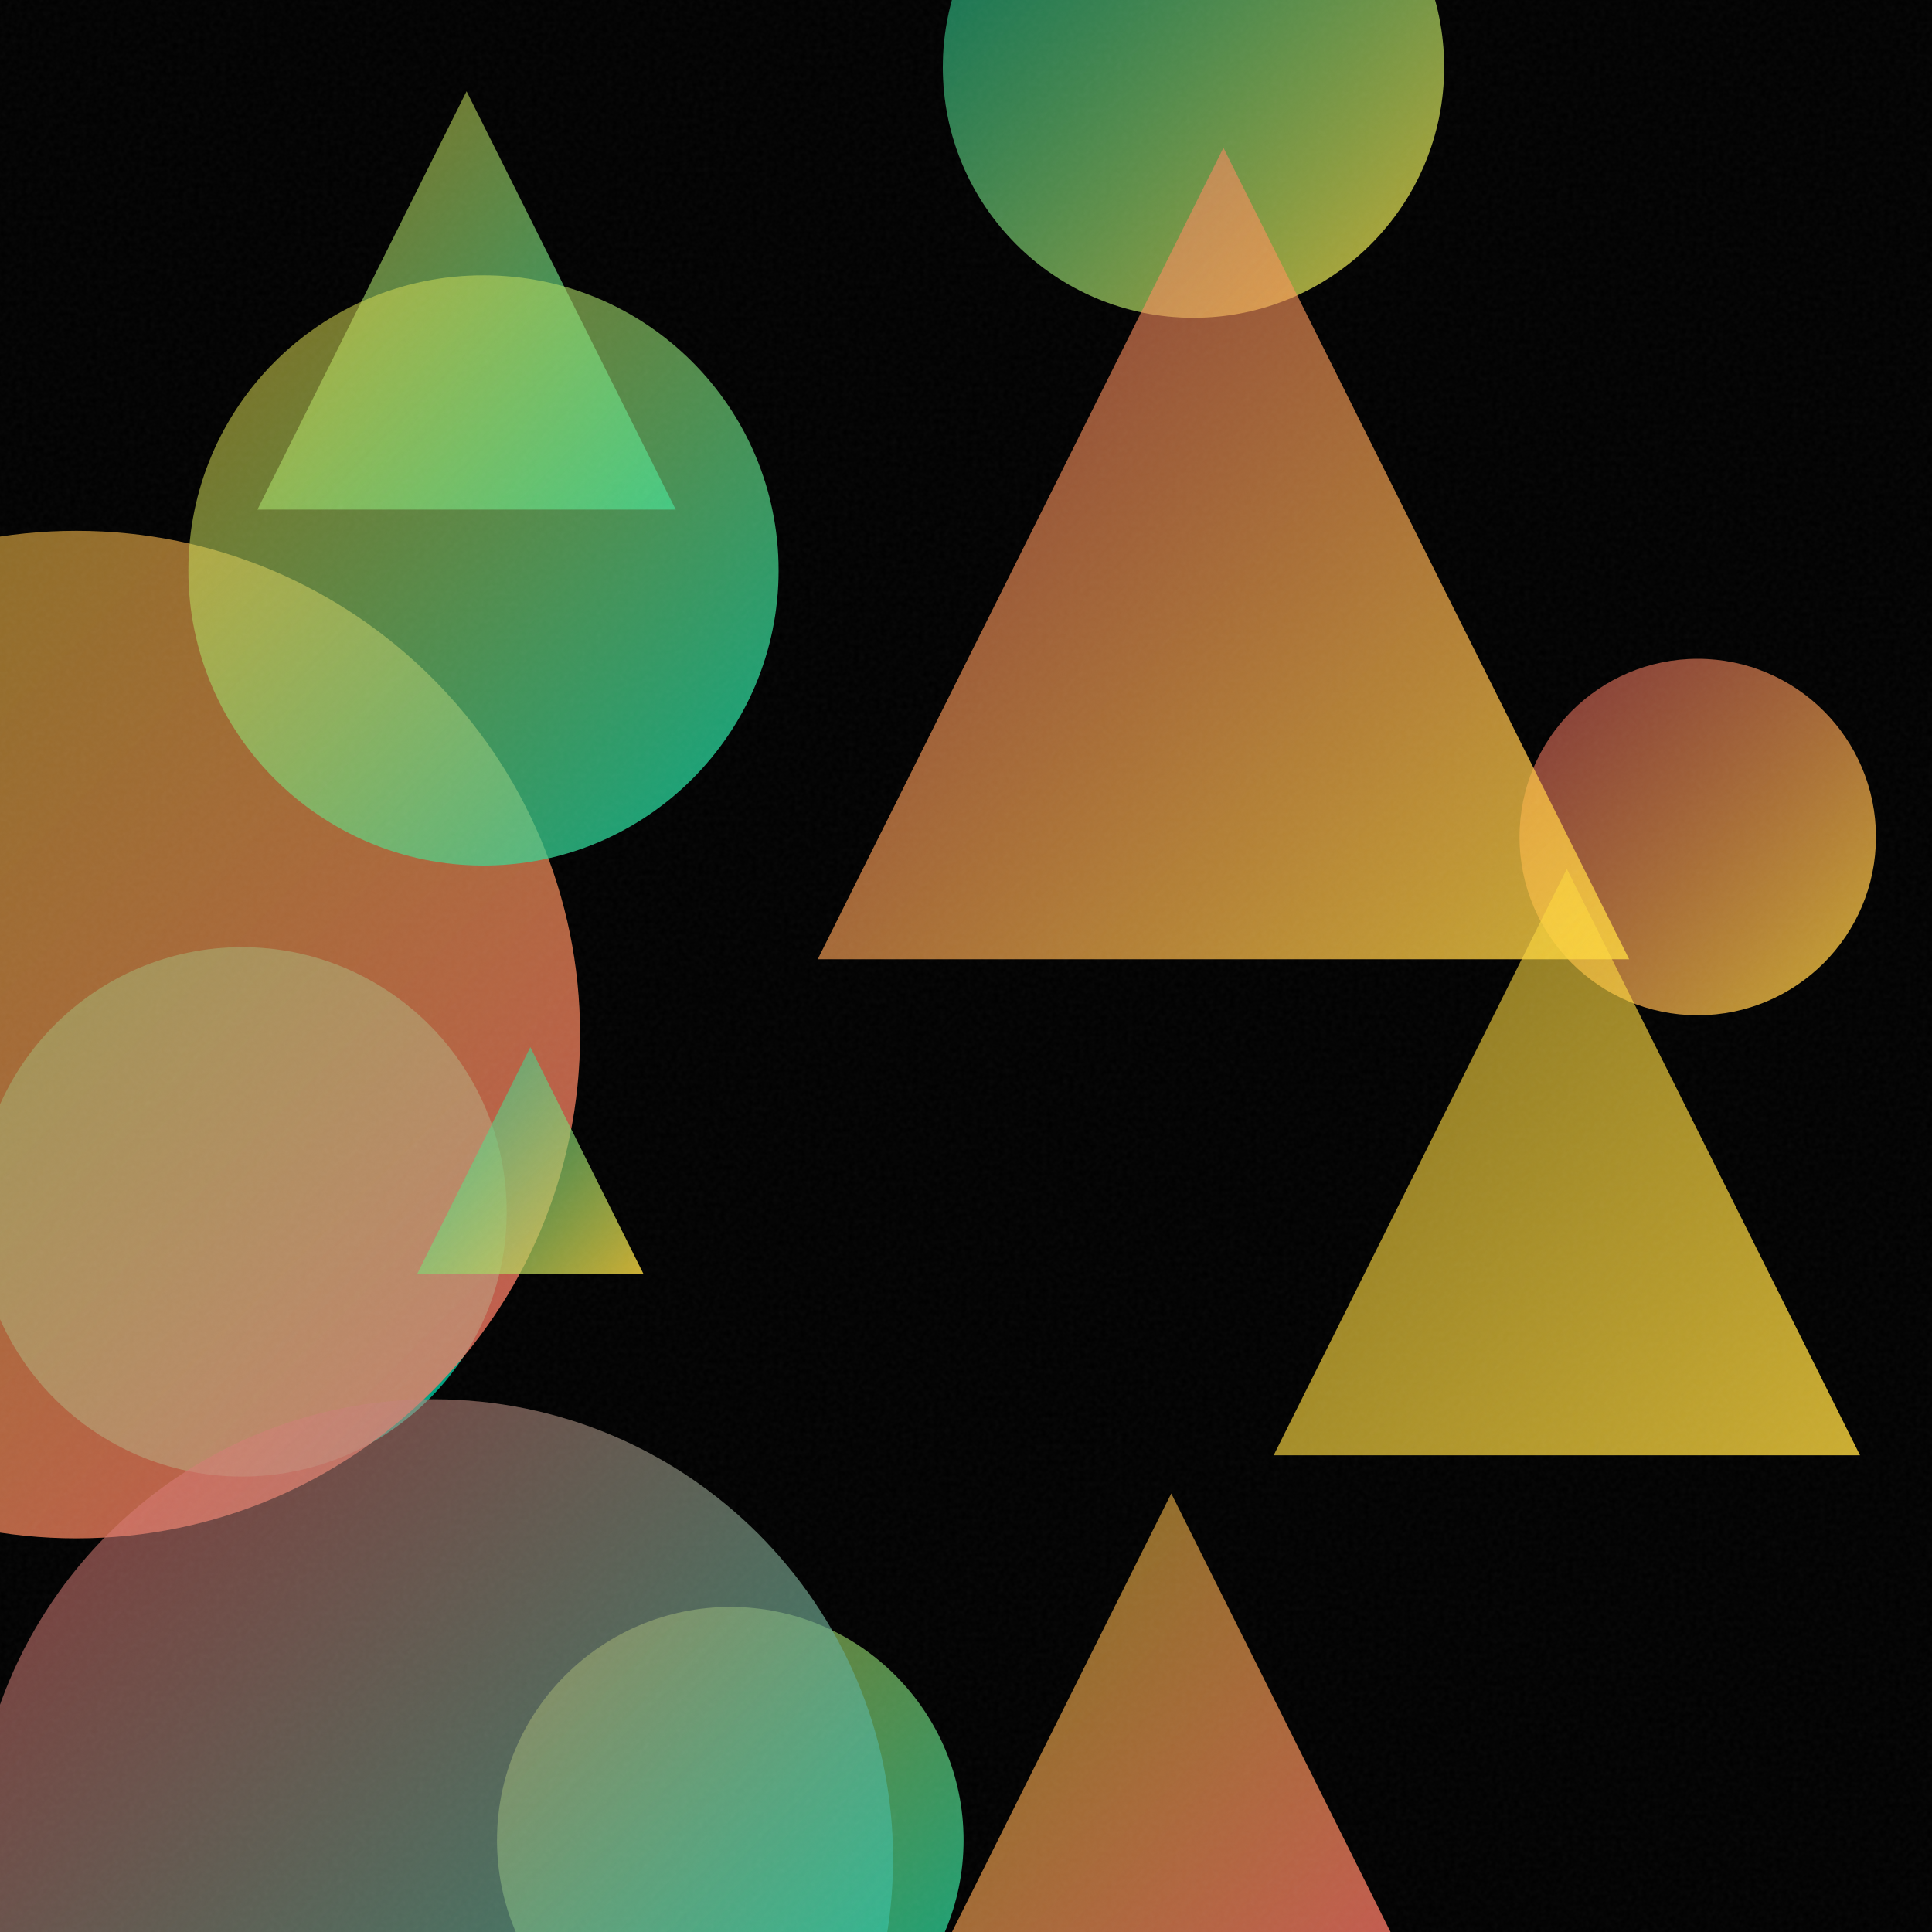
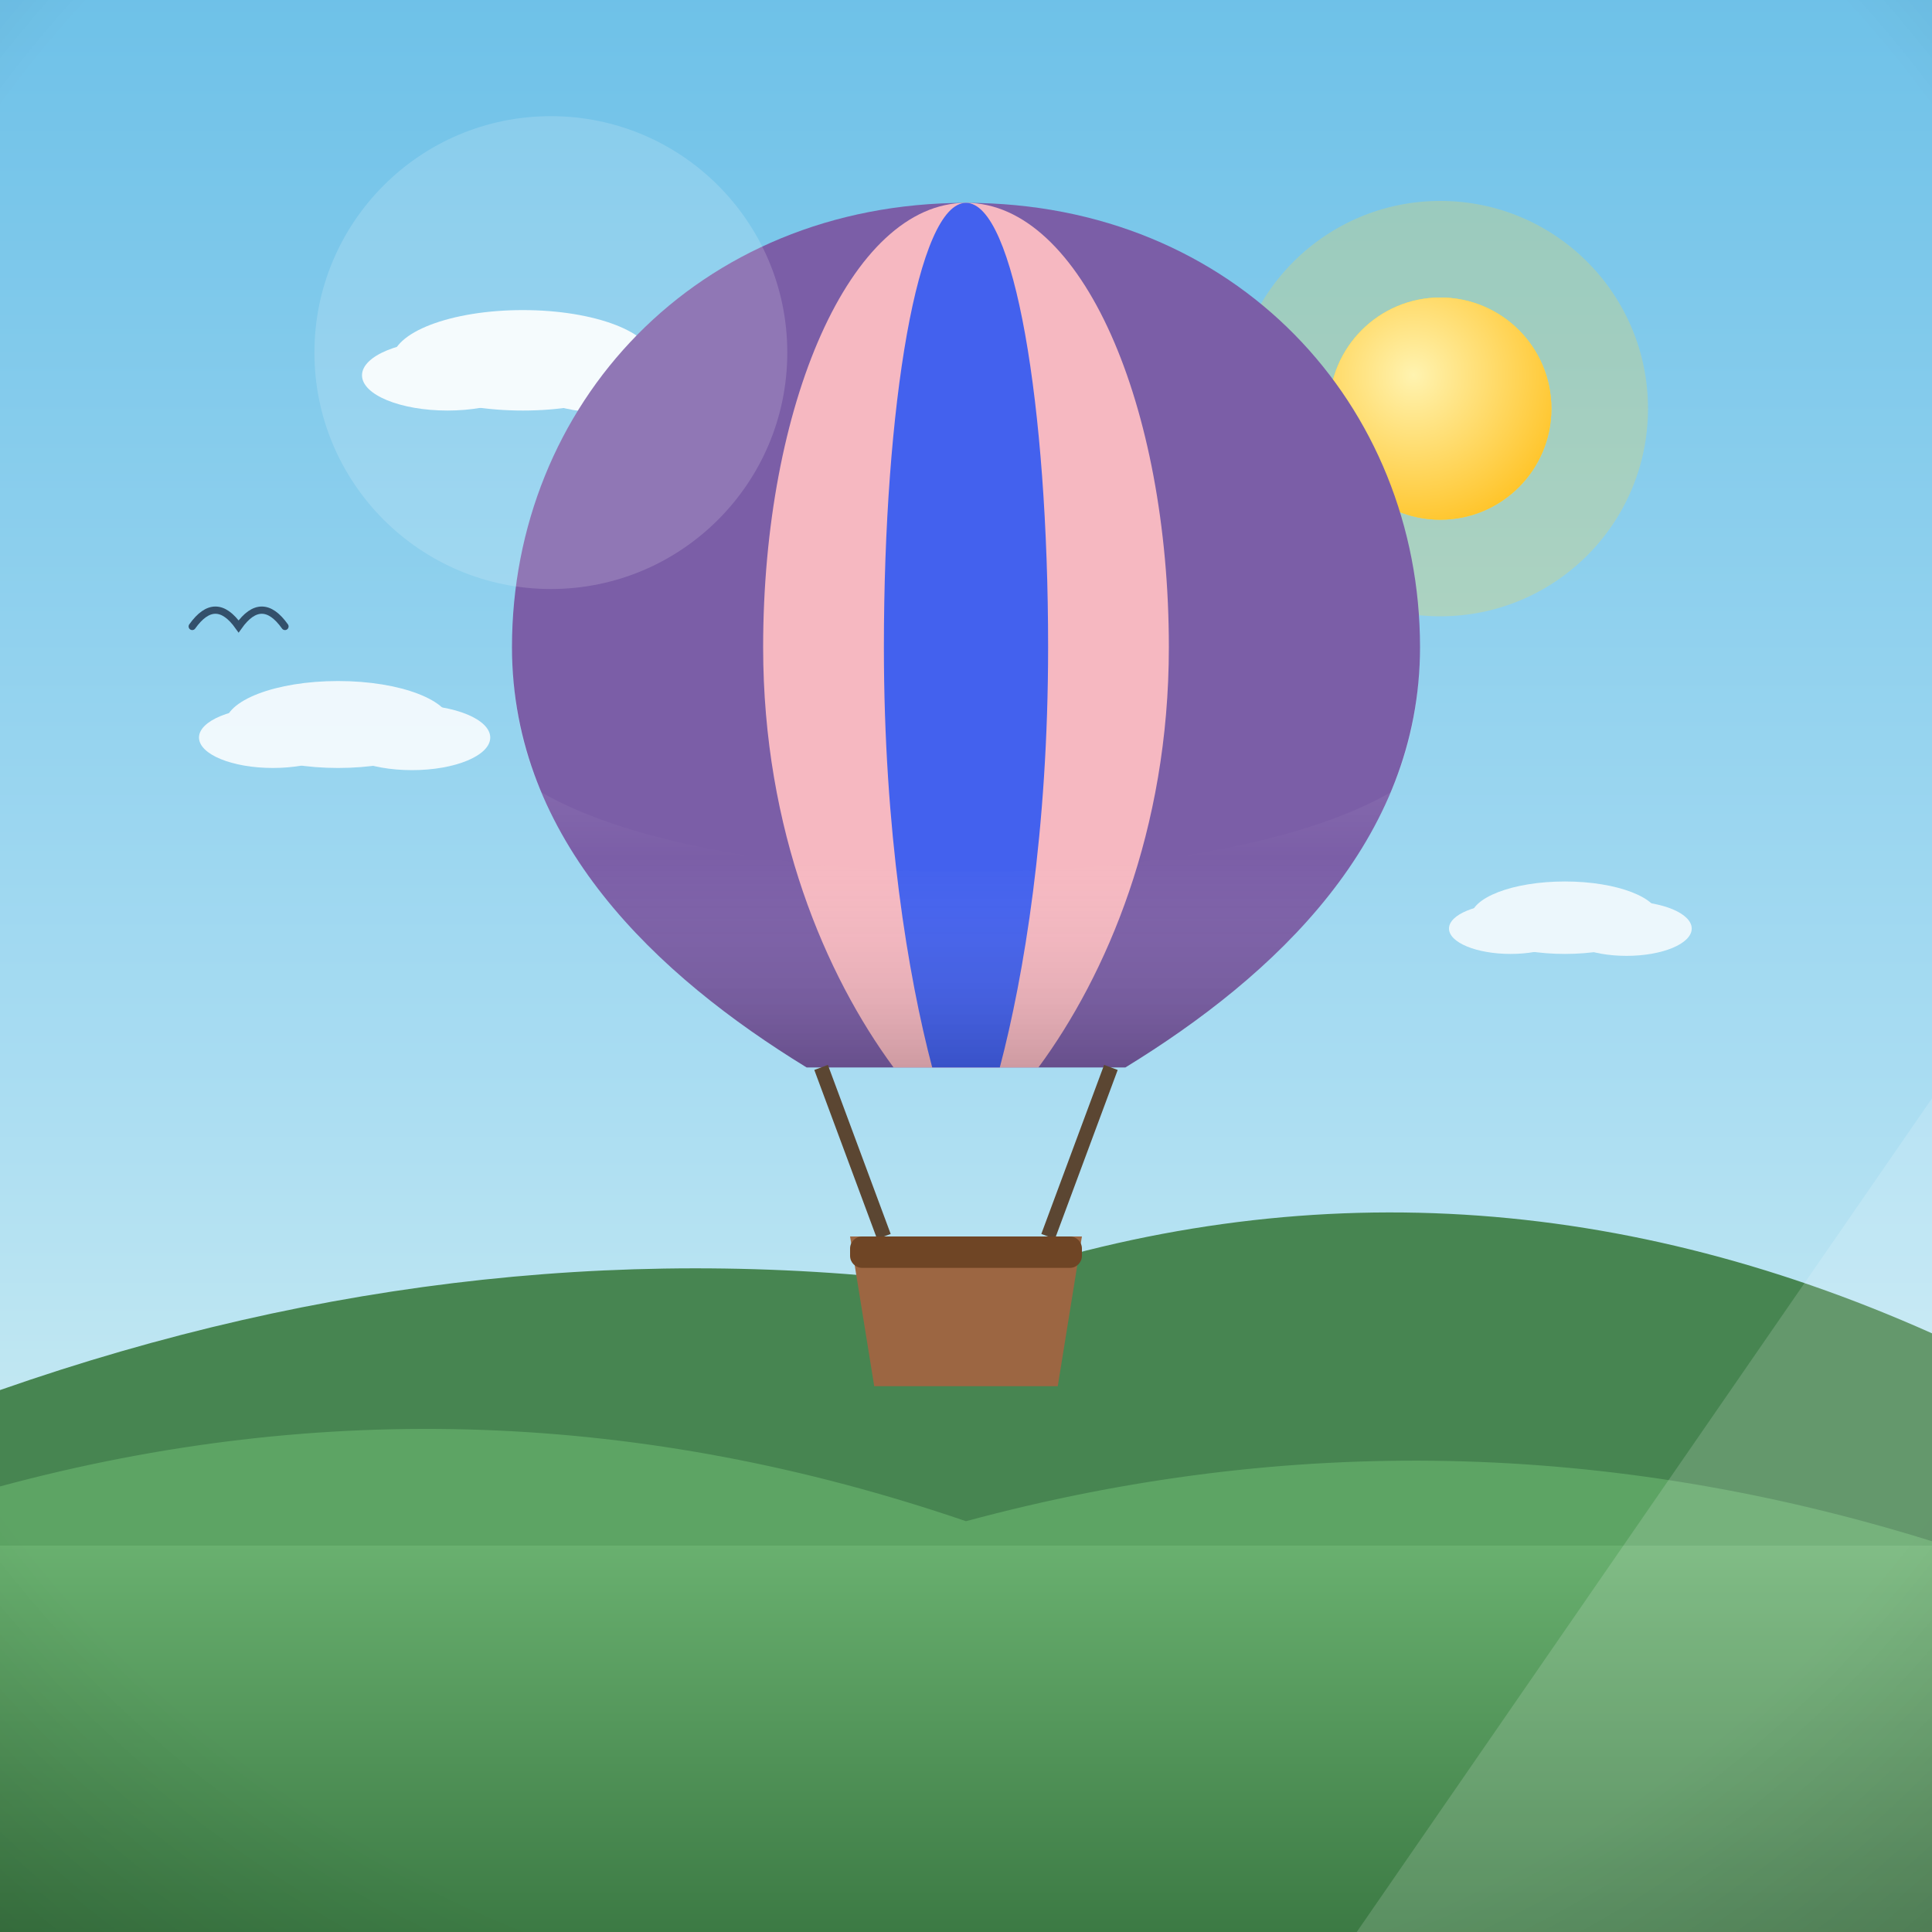
- <svg xmlns="http://www.w3.org/2000/svg" viewBox="0 0 400 400">
+ <svg xmlns="http://www.w3.org/2000/svg" viewBox="0 0 800 800">
  <defs>
-     <linearGradient id="g0" x1="-4.7" y1="196.1" x2="104.9" y2="305.7" gradientUnits="userSpaceOnUse">
-       <stop offset="0" stop-color="#00D4AA" stop-opacity="0.5" />
-       <stop offset="1" stop-color="#00D4AA" stop-opacity="0.8" />
+     <linearGradient id="sky" x1="0" y1="0" x2="0" y2="1">
+       <stop offset="0" stop-color="#6ec1e8" />
+       <stop offset="0.55" stop-color="#a8dcf2" />
+       <stop offset="1" stop-color="#eafaf1" />
    </linearGradient>
-     <linearGradient id="g1" x1="195.2" y1="-38.0" x2="299.0" y2="65.8" gradientUnits="userSpaceOnUse">
-       <stop offset="0" stop-color="#00D4AA" stop-opacity="0.5" />
-       <stop offset="1" stop-color="#FFD93D" stop-opacity="0.8" />
+     <radialGradient id="sunG" cx="0.38" cy="0.35" r="0.9">
+       <stop offset="0" stop-color="#fff3b0" />
+       <stop offset="1" stop-color="#ffb703" />
+     </radialGradient>
+     <linearGradient id="ground" x1="0" y1="0" x2="0" y2="1">
+       <stop offset="0" stop-color="#69b06f" />
+       <stop offset="1" stop-color="#3c7a44" />
    </linearGradient>
-     <linearGradient id="g2" x1="314.6" y1="136.3" x2="388.4" y2="210.2" gradientUnits="userSpaceOnUse">
-       <stop offset="0" stop-color="#FF6B6B" stop-opacity="0.5" />
-       <stop offset="1" stop-color="#FFD93D" stop-opacity="0.8" />
+     <linearGradient id="sea" x1="0" y1="0" x2="0" y2="1">
+       <stop offset="0" stop-color="#3d9bc4" />
+       <stop offset="1" stop-color="#1668a0" />
    </linearGradient>
-     <linearGradient id="g3" x1="53.3" y1="18.9" x2="139.9" y2="105.5" gradientUnits="userSpaceOnUse">
-       <stop offset="0" stop-color="#FFD93D" stop-opacity="0.5" />
-       <stop offset="1" stop-color="#00D4AA" stop-opacity="0.8" />
+     <linearGradient id="shade" x1="0" y1="0" x2="0" y2="1">
+       <stop offset="0" stop-color="#ffffff" stop-opacity="0.20" />
+       <stop offset="0.5" stop-color="#ffffff" stop-opacity="0" />
+       <stop offset="1" stop-color="#000000" stop-opacity="0.16" />
    </linearGradient>
-     <linearGradient id="g4" x1="-88.4" y1="109.9" x2="120.1" y2="318.4" gradientUnits="userSpaceOnUse">
-       <stop offset="0" stop-color="#FFD93D" stop-opacity="0.5" />
-       <stop offset="1" stop-color="#FF6B6B" stop-opacity="0.8" />
-     </linearGradient>
-     <linearGradient id="g5" x1="189.3" y1="309.2" x2="295.7" y2="415.6" gradientUnits="userSpaceOnUse">
-       <stop offset="0" stop-color="#FFD93D" stop-opacity="0.5" />
-       <stop offset="1" stop-color="#FF6B6B" stop-opacity="0.8" />
-     </linearGradient>
-     <linearGradient id="g6" x1="86.4" y1="216.8" x2="133.2" y2="263.7" gradientUnits="userSpaceOnUse">
-       <stop offset="0" stop-color="#00D4AA" stop-opacity="0.5" />
-       <stop offset="1" stop-color="#FFD93D" stop-opacity="0.8" />
-     </linearGradient>
-     <linearGradient id="g7" x1="102.9" y1="332.7" x2="199.5" y2="429.3" gradientUnits="userSpaceOnUse">
-       <stop offset="0" stop-color="#FFD93D" stop-opacity="0.5" />
-       <stop offset="1" stop-color="#00D4AA" stop-opacity="0.8" />
-     </linearGradient>
-     <linearGradient id="g8" x1="39.0" y1="57.0" x2="161.2" y2="179.3" gradientUnits="userSpaceOnUse">
-       <stop offset="0" stop-color="#FFD93D" stop-opacity="0.5" />
-       <stop offset="1" stop-color="#00D4AA" stop-opacity="0.8" />
-     </linearGradient>
-     <linearGradient id="g9" x1="-5.6" y1="289.6" x2="184.9" y2="480.1" gradientUnits="userSpaceOnUse">
-       <stop offset="0" stop-color="#FF6B6B" stop-opacity="0.5" />
-       <stop offset="1" stop-color="#00D4AA" stop-opacity="0.8" />
-     </linearGradient>
-     <linearGradient id="g10" x1="169.3" y1="30.6" x2="337.3" y2="198.6" gradientUnits="userSpaceOnUse">
-       <stop offset="0" stop-color="#FF6B6B" stop-opacity="0.5" />
-       <stop offset="1" stop-color="#FFD93D" stop-opacity="0.8" />
-     </linearGradient>
-     <linearGradient id="g11" x1="263.7" y1="179.9" x2="385.1" y2="301.3" gradientUnits="userSpaceOnUse">
-       <stop offset="0" stop-color="#FFD93D" stop-opacity="0.5" />
-       <stop offset="1" stop-color="#FFD93D" stop-opacity="0.8" />
-     </linearGradient>
-     <filter id="n">
-       <feTurbulence type="fractalNoise" baseFrequency="0.9" numOctaves="2" stitchTiles="stitch" />
-       <feColorMatrix type="saturate" values="0" />
-     </filter>
+     <radialGradient id="vig" cx="0.5" cy="0.42" r="0.85">
+       <stop offset="0.72" stop-color="#000000" stop-opacity="0" />
+       <stop offset="1" stop-color="#000000" stop-opacity="0.20" />
+     </radialGradient>
  </defs>
-   <rect width="400" height="400" fill="#000000" />
-   <circle cx="50.1" cy="250.9" r="54.8" fill="url(#g0)" />
-   <circle cx="247.1" cy="13.9" r="51.9" fill="url(#g1)" />
-   <circle cx="351.5" cy="173.3" r="36.9" fill="url(#g2)" />
-   <path d="M 96.6 18.9 L 139.9 105.5 L 53.3 105.5 Z" fill="url(#g3)" />
-   <circle cx="15.8" cy="214.2" r="104.3" fill="url(#g4)" />
-   <path d="M 242.5 309.2 L 295.7 415.6 L 189.3 415.6 Z" fill="url(#g5)" />
-   <path d="M 109.8 216.8 L 133.2 263.7 L 86.4 263.7 Z" fill="url(#g6)" />
-   <circle cx="151.2" cy="381.0" r="48.3" fill="url(#g7)" />
-   <circle cx="100.1" cy="118.1" r="61.1" fill="url(#g8)" />
-   <circle cx="89.7" cy="384.9" r="95.2" fill="url(#g9)" />
-   <path d="M 253.3 30.6 L 337.3 198.6 L 169.3 198.6 Z" fill="url(#g10)" />
-   <path d="M 324.4 179.9 L 385.1 301.3 L 263.7 301.3 Z" fill="url(#g11)" />
-   <rect width="400" height="400" filter="url(#n)" opacity="0.05" />
+   <rect width="800" height="800" fill="url(#sky)" />
+   <circle cx="596.4" cy="169.2" r="86" fill="#ffd93d" opacity="0.25" />
+   <circle cx="596.4" cy="169.2" r="46" fill="#ffd93d" />
+   <circle cx="596.4" cy="169.2" r="46" fill="url(#sunG)" />
+   <g fill="#ffffff" opacity="0.9">
+     <ellipse cx="216.5" cy="149.2" rx="54.1" ry="20.8" />
+     <ellipse cx="185.3" cy="155.4" rx="35.4" ry="14.6" />
+     <ellipse cx="251.9" cy="155.4" rx="37.4" ry="15.6" />
+   </g>
+   <g fill="#ffffff" opacity="0.75">
+     <ellipse cx="439.8" cy="158.7" rx="39.3" ry="15.1" />
+     <ellipse cx="417.1" cy="163.2" rx="25.7" ry="10.6" />
+     <ellipse cx="465.5" cy="163.2" rx="27.2" ry="11.3" />
+   </g>
+   <path d="M0 684 L0 575.6 Q 200 505.6 400 532.8 Q 600 462.8 800 552.1 L800 684 Z" fill="#478551" />
+   <path d="M0 730 L0 615.5 Q 200 561.5 400 629.9 Q 600 575.9 800 638.2 L800 730 Z" fill="#5da464" />
+   <rect y="640" width="800" height="160" fill="url(#ground)" />
+   <path d="M 79.6 259.4 Q 89.2 245.9 98.8 259.4 Q 108.4 245.9 118 259.4" fill="none" stroke="#33506b" stroke-width="3" stroke-linecap="round" />
+   <path d="M 400.3 103.1 Q 406.4 94.7 412.4 103.1 Q 418.5 94.7 424.5 103.1" fill="none" stroke="#33506b" stroke-width="3" stroke-linecap="round" />
+   <path d="M 354.6 194.1 Q 364.8 179.8 375 194.1 Q 385.2 179.8 395.4 194.1" fill="none" stroke="#33506b" stroke-width="3" stroke-linecap="round" />
+   <g transform="translate(400 0) scale(1 1) translate(-400 0)">
+     <path d="M400 84 C 512 84 588 168 588 268 C 588 348 528 404 466 442 L 334 442 C 272 404 212 348 212 268 C 212 168 288 84 400 84 Z" fill="#7b5ea7" />
+     <path d="M400 84 C 448 84 484 168 484 268 C 484 344 458 404 430 442 L 370 442 C 342 404 316 344 316 268 C 316 168 352 84 400 84 Z" fill="#f6b8c1" />
+     <path d="M400 84 C 420 84 434 168 434 268 C 434 344 424 404 414 442 L 386 442 C 376 404 366 344 366 268 C 366 168 380 84 400 84 Z" fill="#4361ee" />
+     <path d="M212 268 C 212 348 272 404 334 442 L 466 442 C 528 404 588 348 588 268 C 588 290 584 310 576 328 C 500 372 300 372 224 328 C 216 310 212 290 212 268 Z" fill="url(#shade)" />
+     <path d="M340 442 L 366 512 M460 442 L 434 512" stroke="#5b4632" stroke-width="6" />
+     <path d="M352 512 L 448 512 L 438 574 L 362 574 Z" fill="#9c6642" />
+     <rect x="352" y="512" width="96" height="13" rx="5" fill="#6f4525" />
+     <g fill="#ffffff" opacity="0.85">
+       <ellipse cx="140" cy="300" rx="46.8" ry="18" />
+       <ellipse cx="113" cy="305.4" rx="30.6" ry="12.6" />
+       <ellipse cx="170.6" cy="305.4" rx="32.4" ry="13.5" />
+     </g>
+     <g fill="#ffffff" opacity="0.8">
+       <ellipse cx="648" cy="380" rx="39" ry="15" />
+       <ellipse cx="625.5" cy="384.5" rx="25.5" ry="10.5" />
+       <ellipse cx="673.5" cy="384.5" rx="27" ry="11.3" />
+     </g>
+   </g>
+   <g opacity="0.16">
+     <circle cx="228.1" cy="146" r="97.9" fill="#ffffff" />
+     <path d="M 561.8 800 L 800 800 L 800 454.8 Z" fill="#ffffff" />
+   </g>
+   <rect width="800" height="800" fill="url(#vig)" />
</svg>
